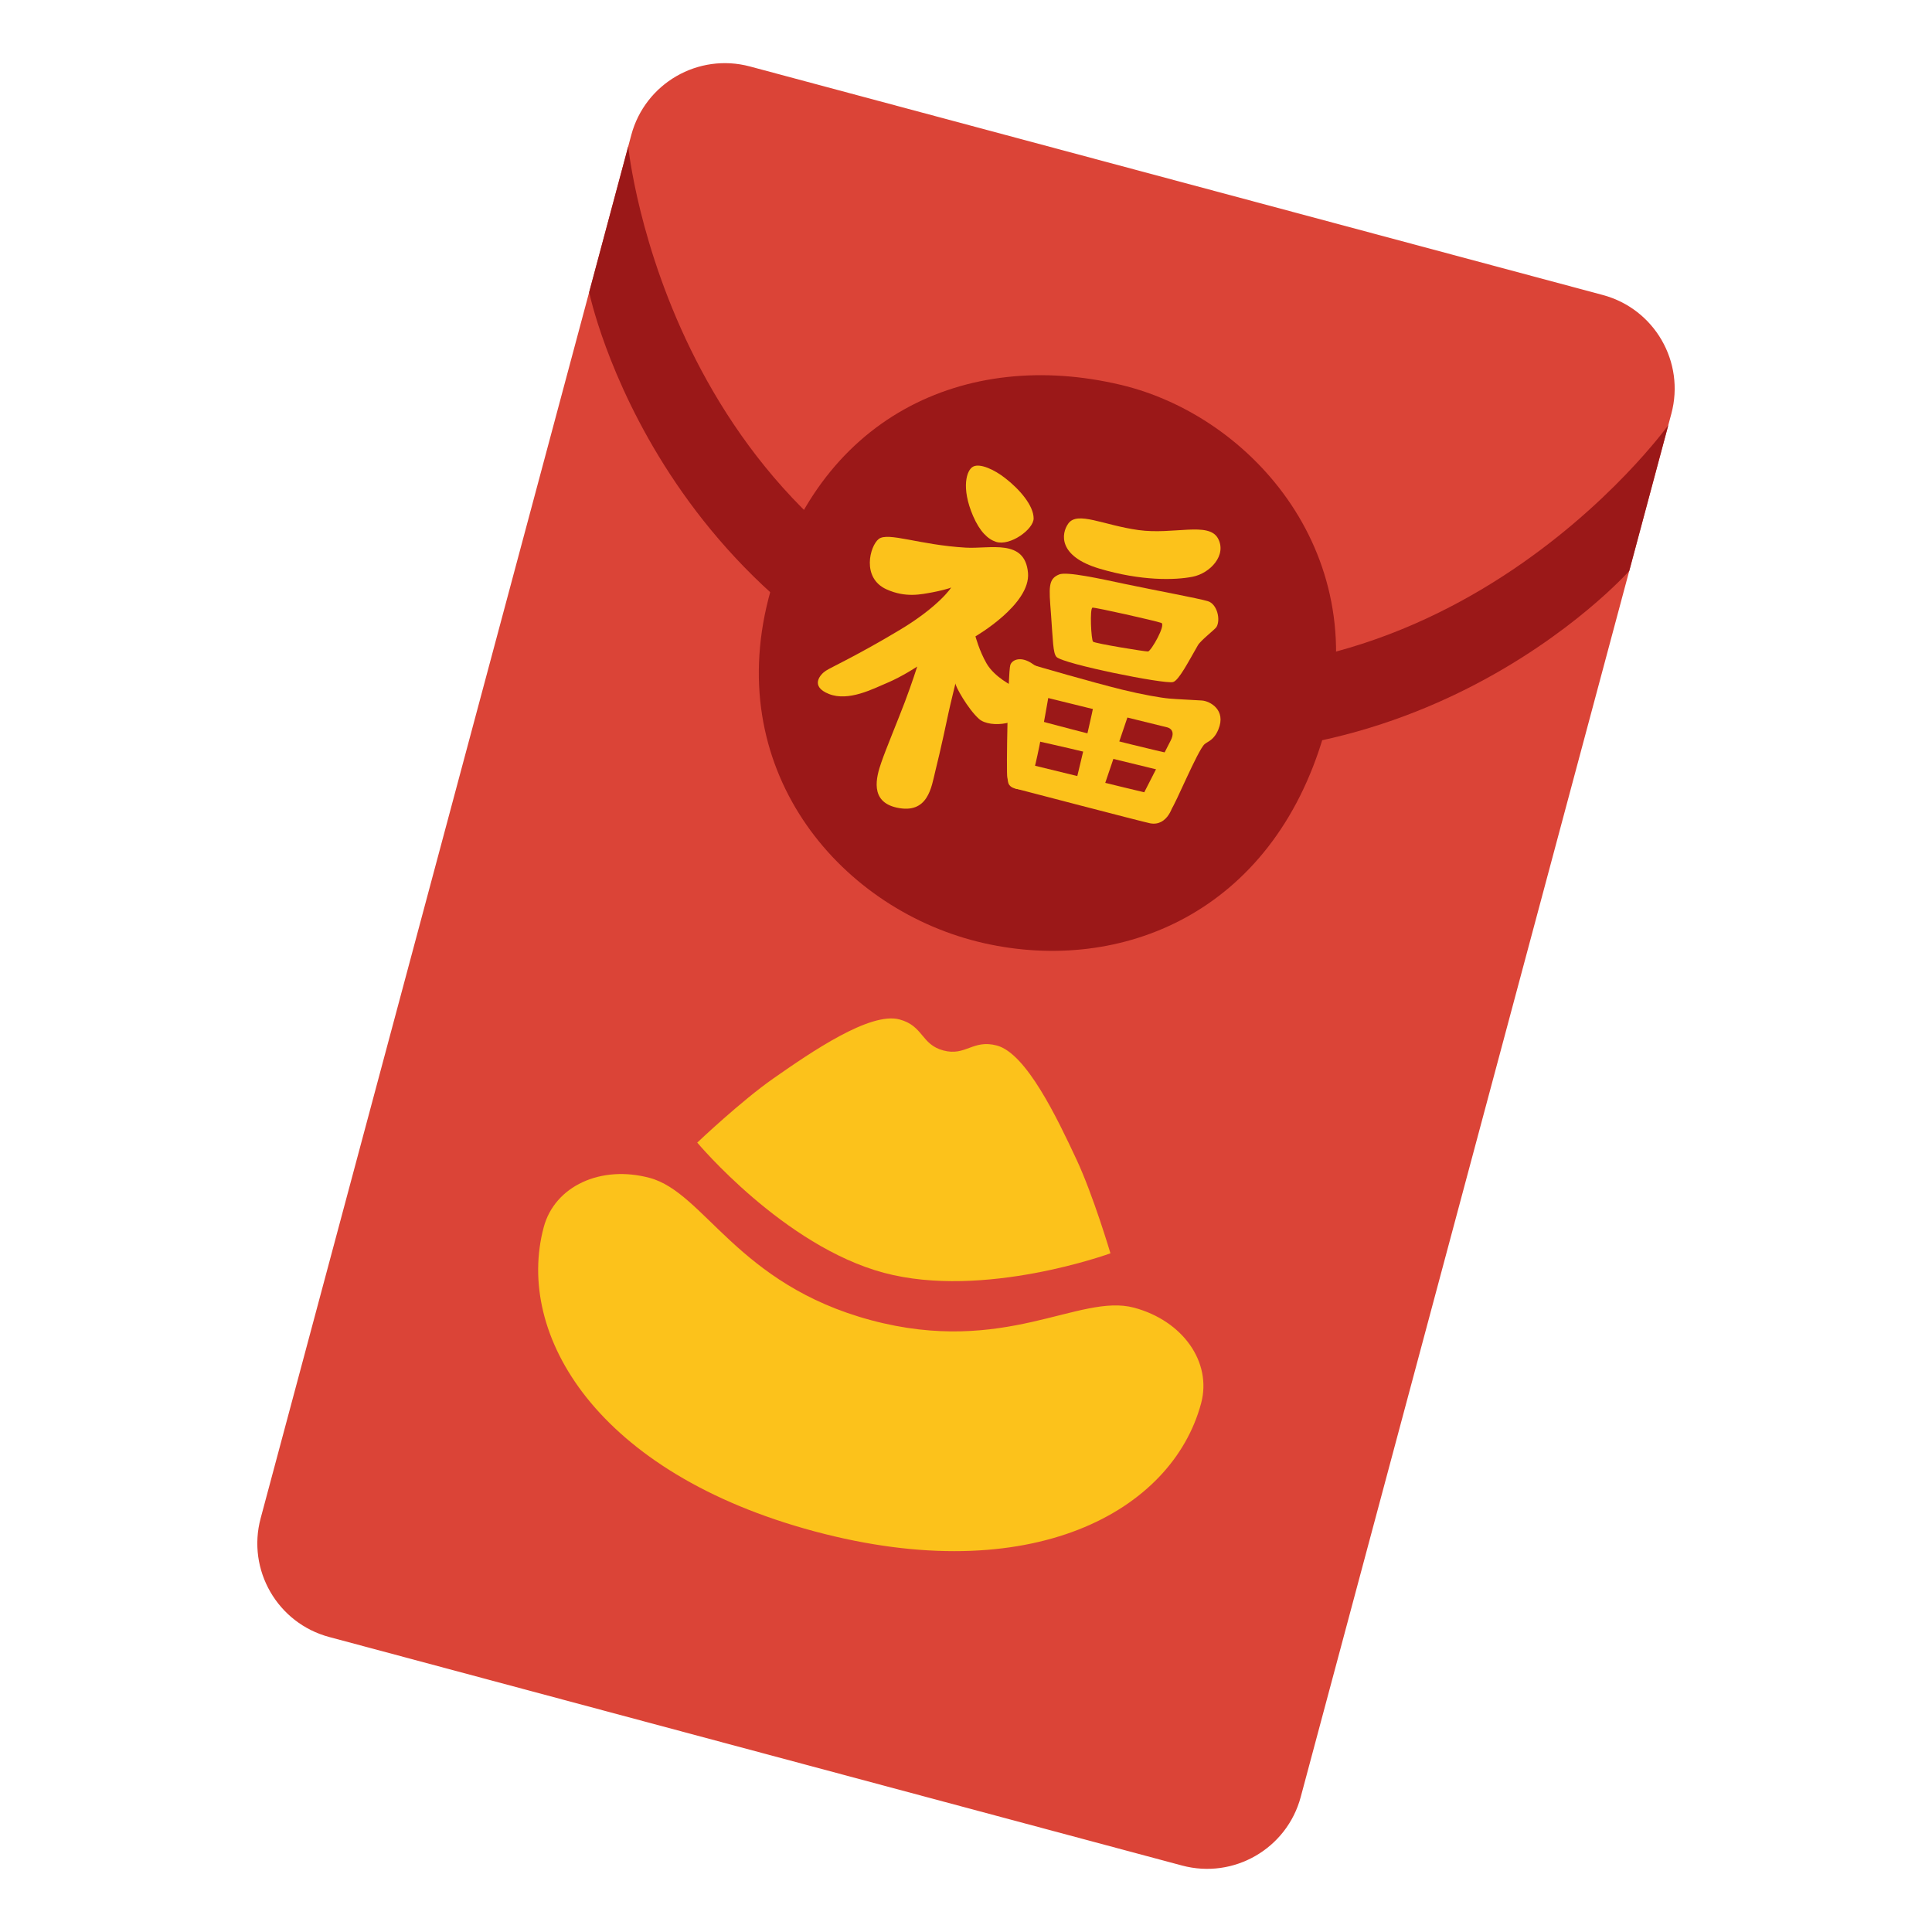
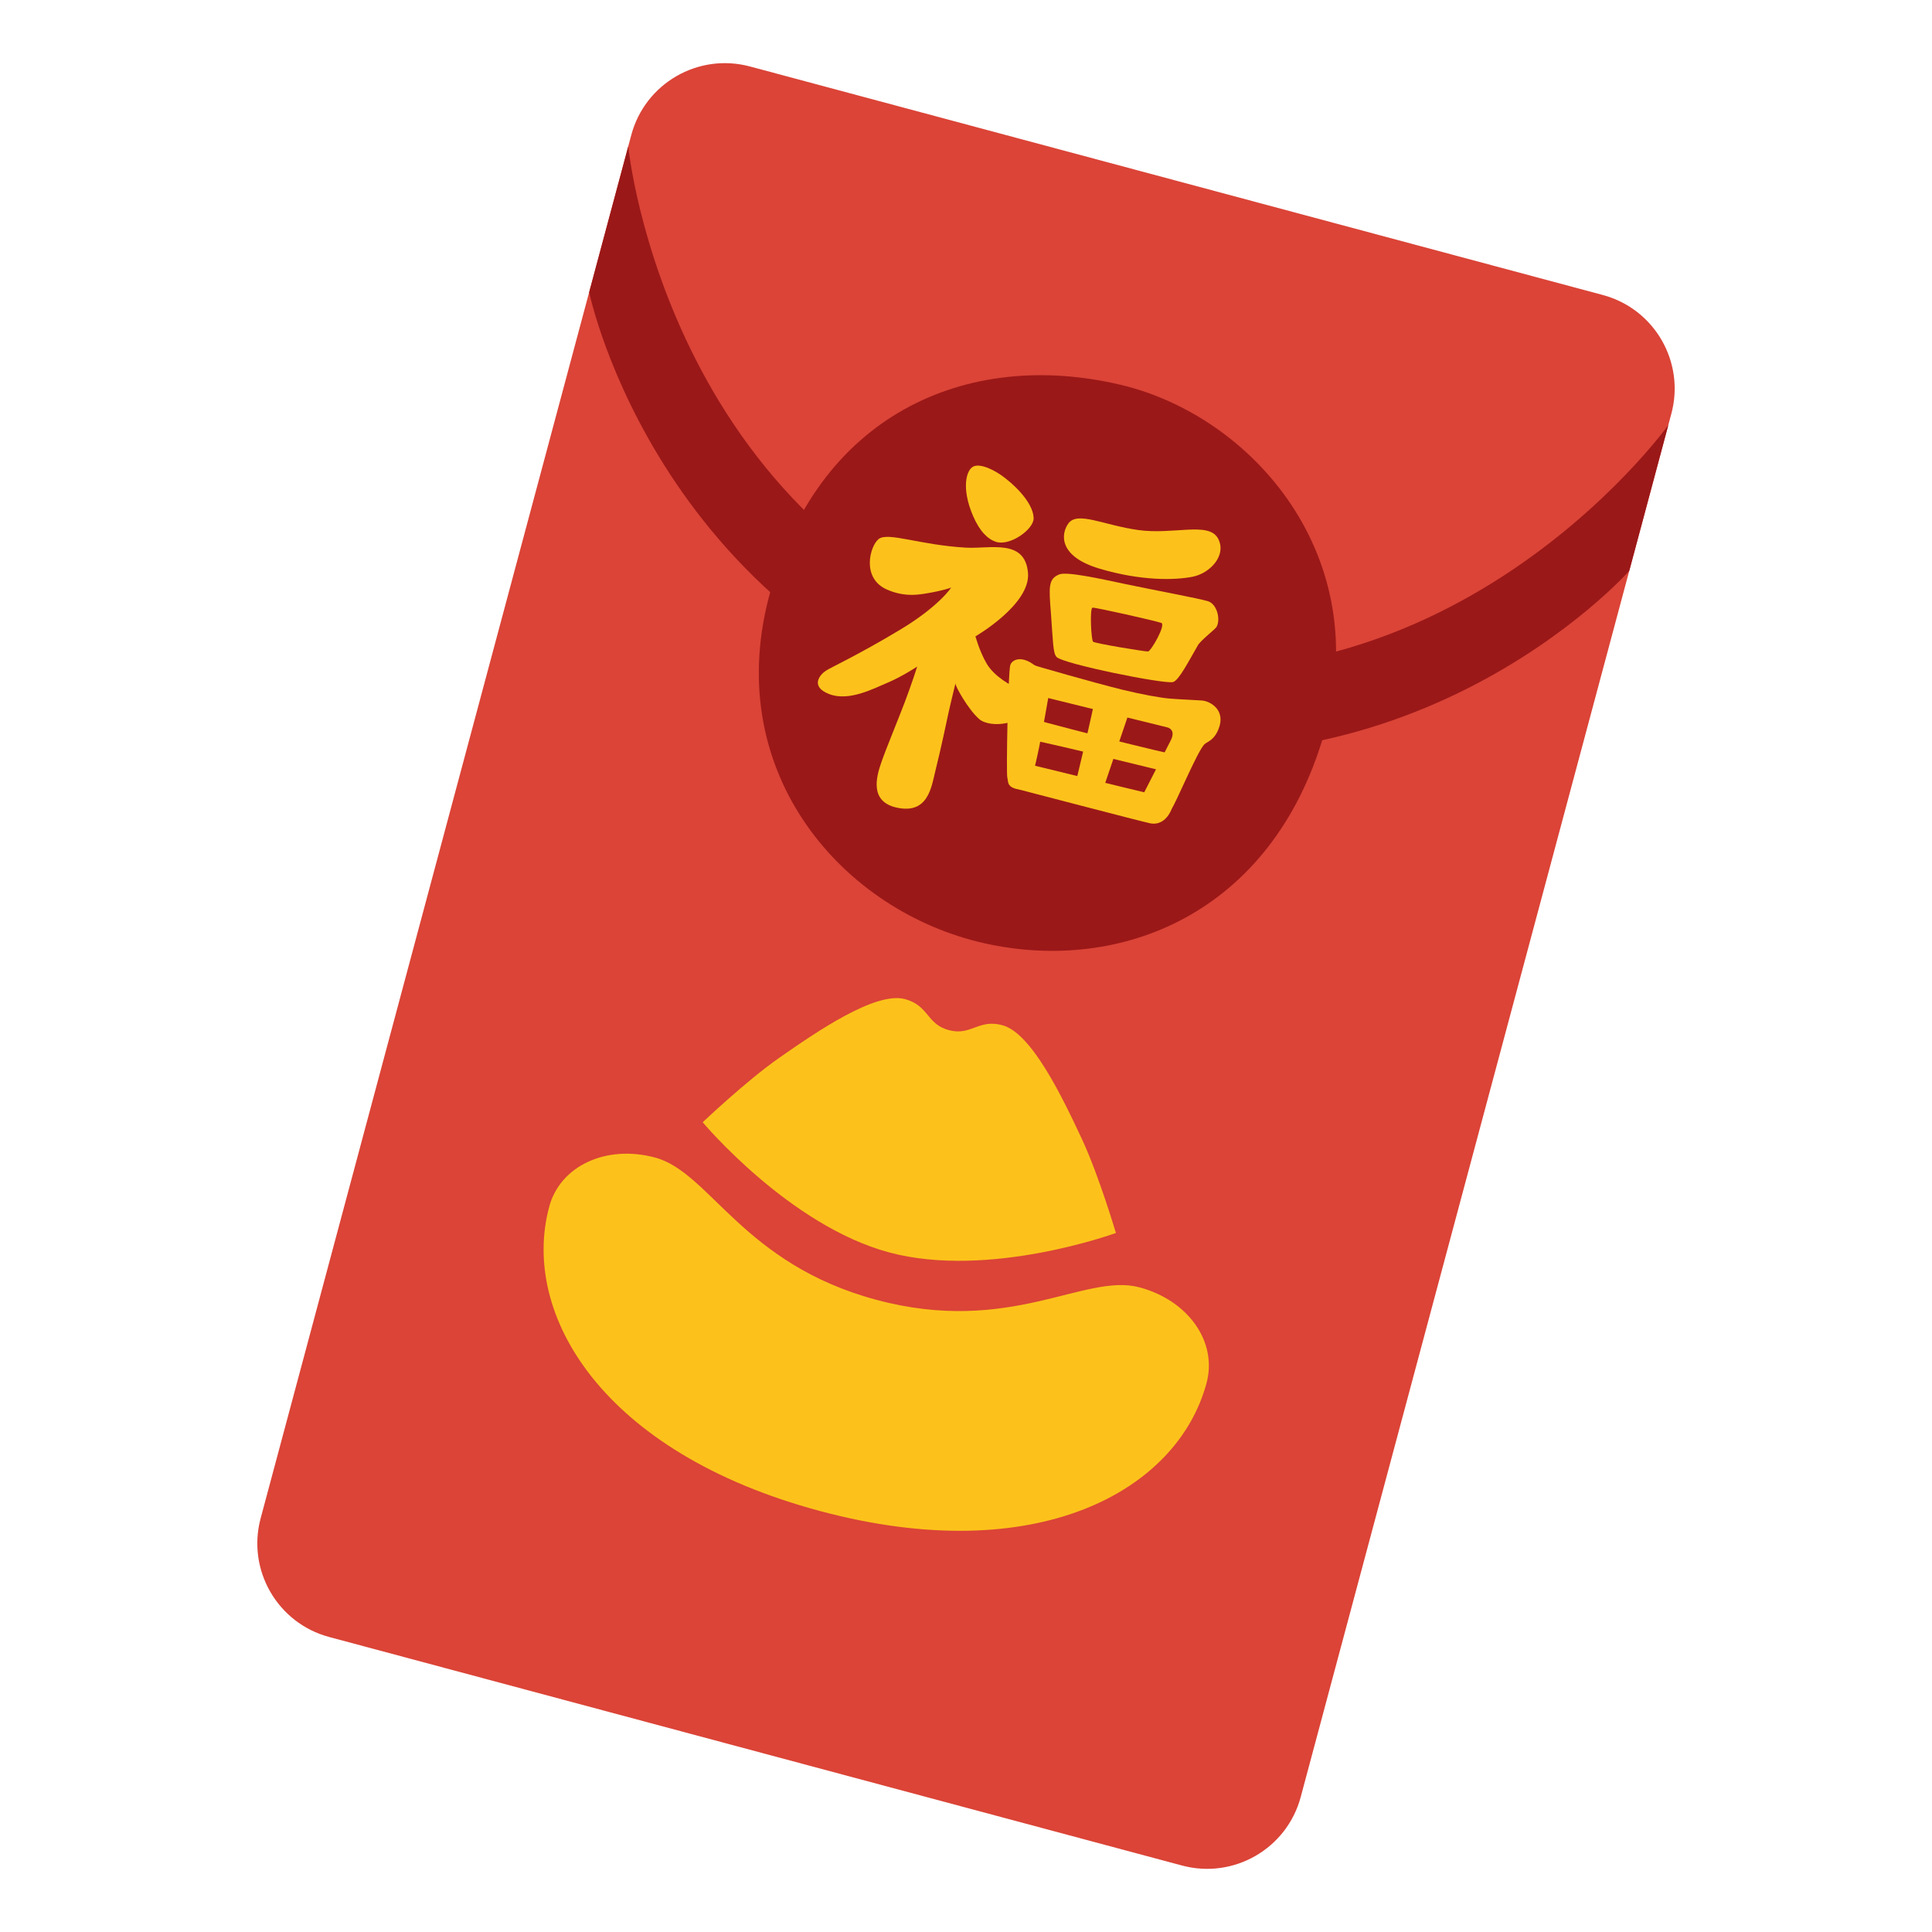
<svg xmlns="http://www.w3.org/2000/svg" xmlns:xlink="http://www.w3.org/1999/xlink" height="128" width="128" version="1.1" id="svg12">
  <defs id="defs4">
    <linearGradient id="b">
      <stop offset="0" id="stop1" />
      <stop offset="1" stop-opacity="0" id="stop2" />
    </linearGradient>
    <linearGradient id="a">
      <stop offset="0" id="stop3" />
      <stop offset="1" stop-opacity="0" id="stop4" />
    </linearGradient>
    <linearGradient xlink:href="#b" id="c" x1="75.648" y1="24.908" x2="75.648" y2="79.176" gradientUnits="userSpaceOnUse" gradientTransform="matrix(1.12036,0,0,1.12036,-21.72,-8.445)" />
    <filter id="d" x="-0.012" width="1.024" y="-0.012" height="1.024" color-interpolation-filters="sRGB">
      <feGaussianBlur stdDeviation=".628" id="feGaussianBlur4" />
    </filter>
    <filter id="d-0" x="-0.012" width="1.024" y="-0.012" height="1.024" color-interpolation-filters="sRGB">
      <feGaussianBlur stdDeviation=".628" id="feGaussianBlur4-4" />
    </filter>
  </defs>
  <path id="rect12" style="fill:#db4437;stroke-width:35.906;stroke-linecap:round" d="M 49.688,4.404 106.192,19.545 a 6.42,6.42 0 0 1 4.54,7.863 L 86.176,119.056 a 6.42,6.42 0 0 1 -7.863,4.54 L 21.808,108.455 a 6.42,6.42 0 0 1 -4.54,-7.863 L 41.824,8.944 a 6.42,6.42 0 0 1 7.863,-4.54 z" />
  <path id="path15" style="color:#000000;fill:#9b1818;stroke-width:1;stroke-linecap:round;-inkscape-stroke:none" d="m 41.622,9.702 -2.588,9.657 c 0,0 4.612,22.516 29.134,29.086 24.522,6.571 39.774,-10.623 39.774,-10.623 l 2.588,-9.657 c 0,0 -15.557,21.701 -40.921,14.905 C 44.244,36.274 41.622,9.702 41.622,9.702 Z" />
  <g id="g18" transform="matrix(0.6366155,0.1705806,-0.1705806,0.6366155,41.8787,-13.20748)" style="stroke-width:1.517">
    <path style="fill:#9b1818;stroke-width:1.517" d="m 62.642,44.011 c -15.99,0.46 -28.84,10.96 -28.64,29.92 0.2,18.27 15.41,28.44 29.92,27.85 14.02,-0.57 27.15,-10.33 27.55,-29.13 0.41,-18.57 -15.2,-29.04 -28.83,-28.64 z" id="path3" />
    <g id="g17" style="stroke-width:1.517">
      <path style="fill:#fcc21b;stroke-width:1.517" d="m 50.452,55.781 c -0.57,0.49 -0.65,2.38 1.27,4.81 1.06,1.34 2.05,1.87 2.9,1.91 1.48,0.07 3.32,-2.19 3.04,-3.25 -0.33,-1.25 -2.12,-2.47 -3.82,-3.18 -1.27,-0.54 -2.81,-0.8 -3.39,-0.29 z" id="path4" />
      <path style="fill:#fcc21b;stroke-width:1.517" d="m 61.162,58.841 c -0.44,1.16 -0.16,3.45 4.2,3.57 4.36,0.12 7.61,-0.83 9.24,-1.63 1.63,-0.79 2.81,-3.01 1.47,-4.4 -1.35,-1.39 -4.4,0.83 -7.93,1.27 -3.53,0.44 -6.42,-0.28 -6.98,1.19 z" id="path5" />
      <path style="fill:#fcc21b;stroke-width:1.517" d="m 76.722,62.751 c -0.99,-0.03 -5.12,0.3 -8.54,0.49 -2.47,0.13 -5.92,0.28 -6.58,0.78 -0.97,0.73 -0.66,1.53 0.23,4.05 0.88,2.52 1.21,3.75 1.65,4.03 0.81,0.51 11.17,-0.14 11.97,-0.59 0.52,-0.29 0.97,-2.39 1.46,-4.22 0.15,-0.56 1.25,-1.98 1.33,-2.26 0.23,-0.81 -0.53,-2.26 -1.52,-2.28 z m -4.49,6.44 c -0.25,0.09 -5.34,0.6 -5.59,0.48 -0.23,-0.11 -1.21,-3.16 -0.94,-3.29 0.23,-0.11 6.43,-0.36 7.07,-0.31 0.53,0.03 -0.25,3.01 -0.54,3.12 z" id="path6" />
      <path style="fill:#fcc21b;stroke-width:1.517" d="m 60.022,76.071 c 0,0 -2.01,-0.37 -3.16,-1.52 -1.03,-1.03 -1.78,-2.34 -1.78,-2.34 0,0 4.54,-4.54 3.45,-7.53 -1.19,-3.27 -4.29,-1.33 -6.7,-0.83 -4.6,0.95 -7.97,0.48 -8.68,1.43 -0.67,0.9 -0.68,4.22 2.06,4.68 2.12,0.35 3.53,-0.43 4.56,-0.91 0.53,-0.25 1.59,-0.83 1.67,-0.95 0.08,-0.12 -0.63,2.1 -3.85,5.43 -3.49,3.61 -5.71,5.43 -6.14,5.91 -0.44,0.48 -1.19,1.94 0.91,2.18 2.1,0.24 4.12,-1.63 5.39,-2.62 1.27,-0.99 2.46,-2.34 2.46,-2.34 0,0 -0.08,1.78 -0.28,3.77 -0.2,1.98 -0.61,5.02 -0.71,6.46 -0.12,1.59 -0.12,4.12 2.66,4 3.25,-0.14 2.84,-2.93 2.81,-4.52 -0.04,-2.34 -0.2,-5.35 -0.24,-6.07 -0.04,-0.71 -0.09,-3.25 -0.09,-3.01 0,0.24 1.88,2.18 3.22,2.85 1.35,0.67 4.59,-0.68 4.23,-2.42 -0.36,-1.74 -1.79,-1.65 -1.79,-1.65 z" id="path7" />
      <path style="fill:#fcc21b;stroke-width:1.517" d="m 59.212,74.101 c -0.02,0.81 2.43,10.7 2.64,11 0.21,0.3 0.13,1.25 2.1,0.68 0.73,-0.21 -0.13,-8.46 -0.23,-9.83 -0.2,-2.83 -0.95,-2.02 -2.34,-2.54 -1.4,-0.52 -2.16,0.14 -2.17,0.69 z" id="path8" />
      <path style="fill:#fcc21b;stroke-width:1.517" d="m 61.552,73.501 c 0,0 5.96,0.14 9.19,0.07 1.98,-0.04 3.92,-0.21 4.77,-0.36 0.85,-0.15 2.12,-0.44 3.22,-0.66 0.81,-0.16 2.63,0.28 2.36,2.37 -0.15,1.17 -0.7,1.43 -0.95,1.79 -0.51,0.72 -1.3,6.8 -1.54,7.15 -0.21,0.31 -3.25,-0.07 -3.25,-0.07 0,0 1.33,-6.21 1.4,-6.56 0.27,-1.29 -0.75,-1.17 -0.75,-1.17 l -13.38,0.27 z" id="path9" />
      <path style="fill:#fcc21b;stroke-width:1.517" d="m 62.632,83.261 c 0,0 12.43,-0.27 13.29,-0.31 0.86,-0.04 0.54,-1.02 1.1,-1.05 0.57,-0.03 1.37,0.26 1.56,0.91 0.19,0.65 0.11,2.88 -1.68,3.01 -0.63,0.05 -13.99,0.13 -13.99,0.13 z" id="path10" />
      <path style="fill:#fcc21b;stroke-width:1.517" d="m 68.272,74.981 c 0.17,0.77 0.35,8.84 0.35,8.84 l 2.83,-0.07 0.56,-8.62 z" id="path11" />
      <path style="fill:#fcc21b;stroke-width:1.517" d="m 62.132,78.741 c 0,0 3.18,0.02 8.18,-0.04 3.88,-0.05 7.42,-0.18 7.42,-0.18 0,0 -0.14,1.98 -0.39,1.9 -0.13,-0.04 -3.48,0.06 -7.22,0.14 -3.83,0.08 -7.68,0.27 -7.68,0.27 z" id="path12" />
    </g>
  </g>
-   <g id="g19" transform="matrix(0.931333,0.2495499,-0.2495499,0.931333,21.00856,-13.975)" style="stroke-width:1.037">
+   <g id="g19" transform="matrix(0.931333,0.2495499,-0.2495499,0.931333,21.36965,-15.3226)" style="stroke-width:1.037">
    <path id="path1-9" style="fill:#fcc21b;fill-opacity:1;stroke-width:1.037" d="m 40.618,91.418 c 0,7.677 7.93,15.375 23.382,15.375 15.453,0 23.382,-7.698 23.382,-15.375 0,-2.919 -2.675,-5.153 -6.15,-5.153 -3.91,0 -7.703,5.508 -17.232,5.508 -9.53,0 -13.315,-5.508 -17.232,-5.508 -3.475,0 -6.15,2.234 -6.15,5.153 z" />
    <path id="path6-6" style="fill:#fcc21b;fill-opacity:1;stroke-width:1.037" d="m 60.536,71.305 c -2.092,0 -5.281,3.734 -7.311,6.147 -1.758,2.09 -3.922,5.624 -3.922,5.624 0,0 7.572,5.323 14.697,5.323 7.125,0 14.697,-5.323 14.697,-5.323 0,0 -2.165,-3.534 -3.922,-5.624 -2.029,-2.413 -5.218,-6.147 -7.311,-6.147 -1.713,0 -1.871,1.279 -3.464,1.279 -1.593,0 -1.751,-1.279 -3.464,-1.279 z" />
  </g>
</svg>
